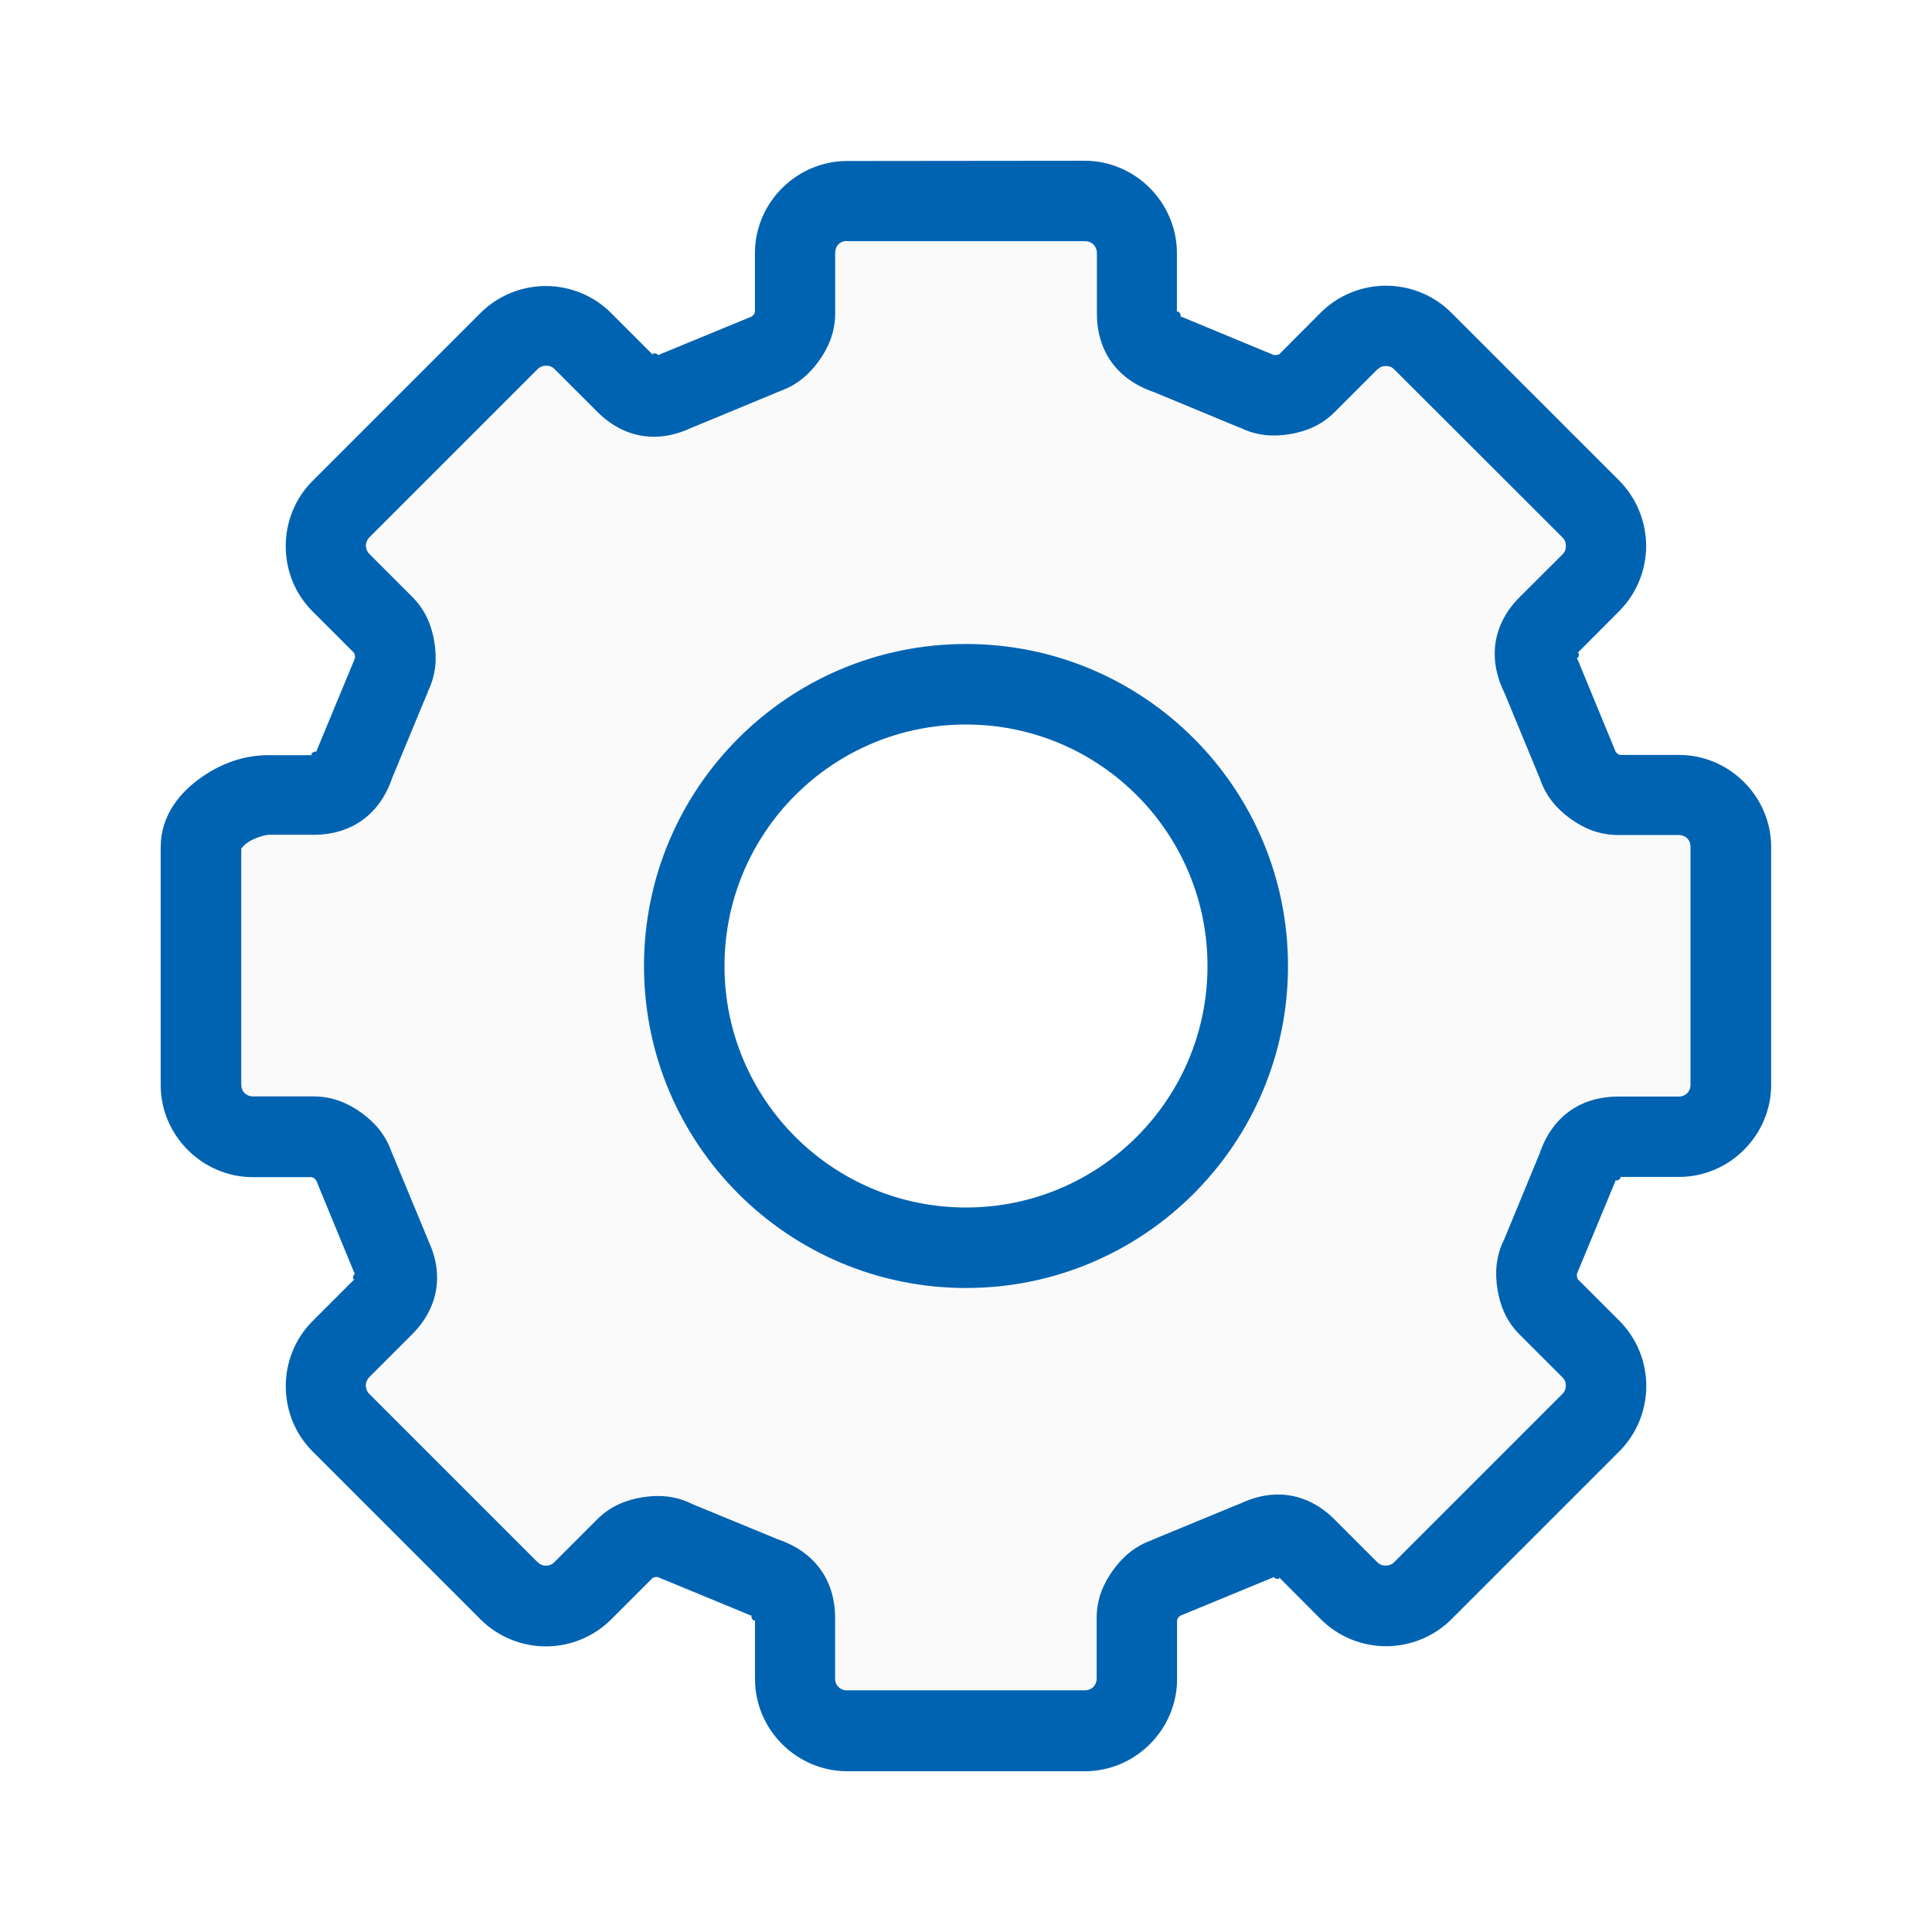
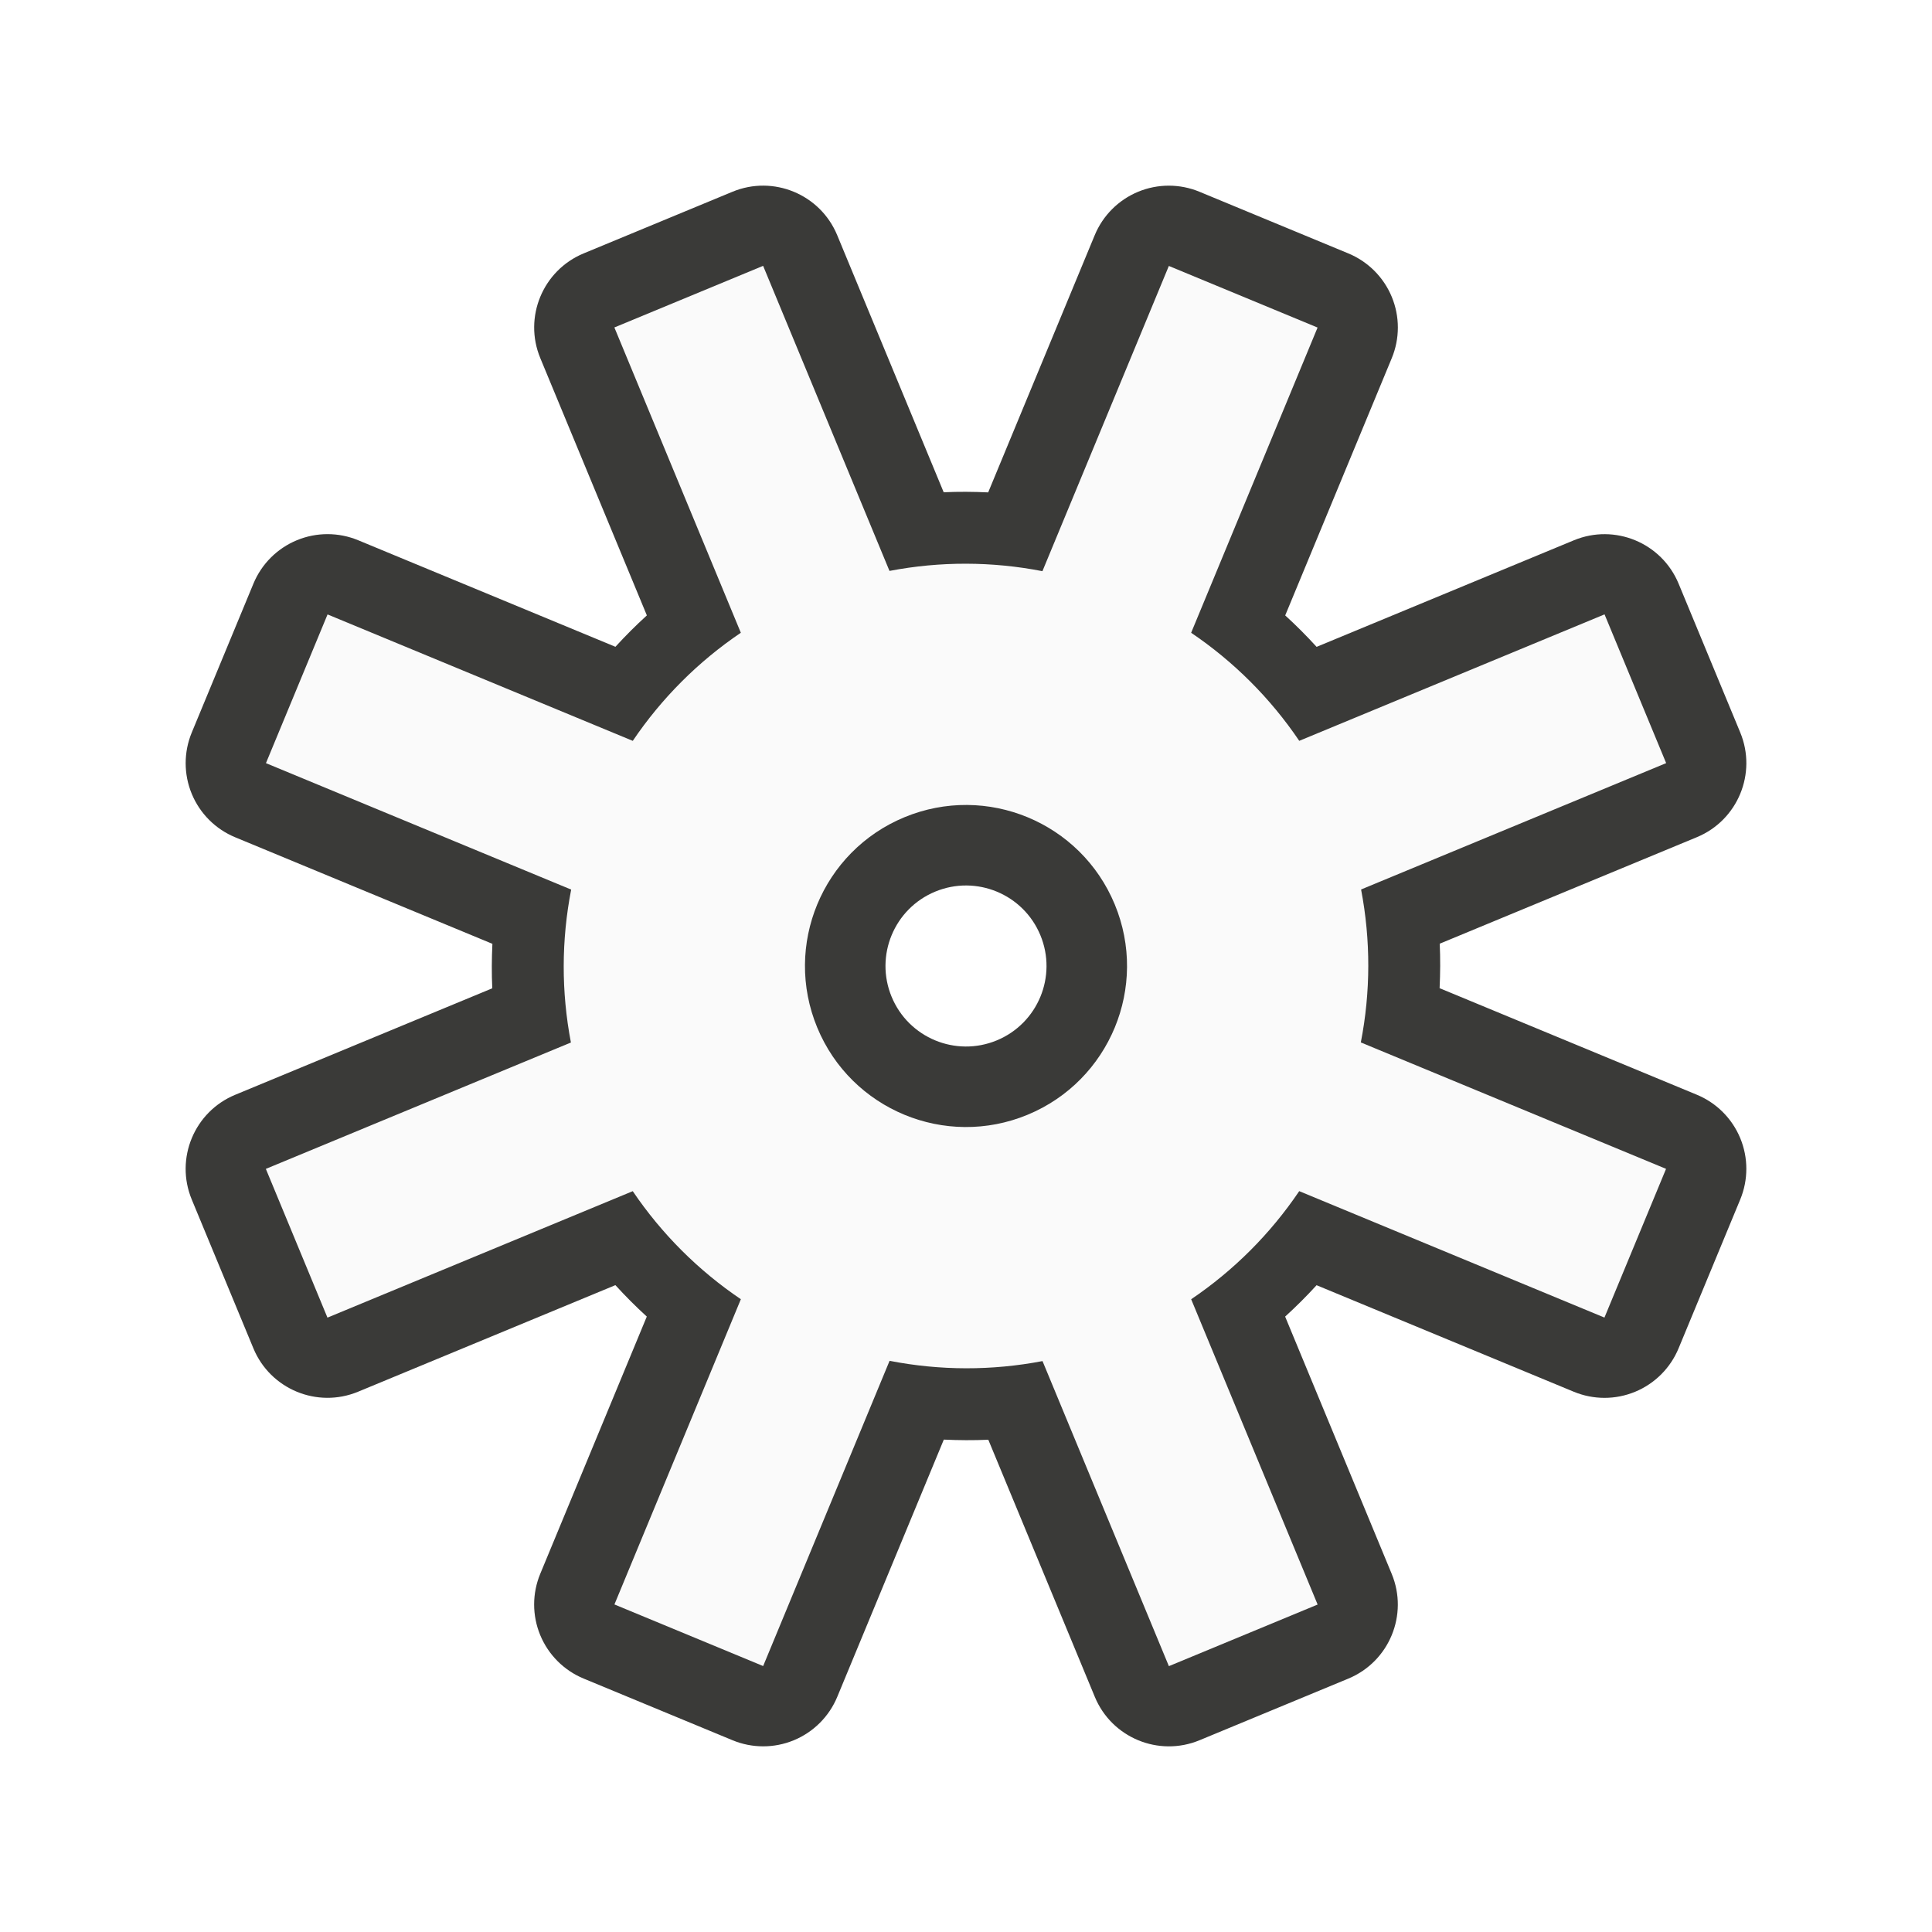
<svg xmlns="http://www.w3.org/2000/svg" viewBox="0 0 24 24">
-   <path d="m10.523 2.996c-.087 0-.148.061-.148.148v.75c0 .239-.086.432-.203.594-.117.162-.271.303-.498.379l.018-.006c-.01.004-1.113.461-1.113.461l.033-.016c-.425.211-.855.151-1.193-.188l-.529-.529c-.03-.03-.061-.043-.105-.043-.045 0-.077.013-.107.043l-2.086 2.086c-.062.062-.062.151 0 .213l.529.529c.169.169.243.365.275.562.032.197.023.407-.084.621l.008-.014c-.005.01-.423 1.02-.447 1.078-.152.45-.498.709-.977.709h-.555c-.043-0-.185.039-.268.098-.083.059-.076.097-.076.051v2.953c0 .087.061.148.148.148h.75c.239 0 .432.086.594.203.162.117.303.271.379.498l-.006-.018c.004.01.461 1.113.461 1.113l-.016-.033c.211.425.15.855-.188 1.193l-.529.529c-.061.061-.061.151 0 .213l2.086 2.086h.002c.03.03.061.045.105.045.045 0 .076-.015.105-.045l.529-.529c.169-.169.365-.243.562-.275.197-.032.407-.023.621.084.05.021 1.008.416 1.064.439.449.152.709.498.709.977v.75c0 .087.061.148.148.148h2.953c.087 0 .148-.061.148-.148v-.75c0-.239.086-.432.203-.594s.271-.303.498-.379l-.012.002c.01-.004 1.107-.457 1.107-.457l-.031.016c.425-.211.853-.151 1.191.188l.529.529c.03.03.061.043.105.043.045 0 .078-.013.107-.043l2.086-2.086c.03-.03.045-.063.045-.107 0-.045-.015-.076-.045-.105l-.529-.529c-.169-.169-.243-.365-.275-.562-.032-.197-.023-.407.084-.621.017-.04.417-1.01.439-1.064.152-.45.498-.709.977-.709h.75c.087 0 .148-.061.148-.148v-2.953c0-.087-.061-.148-.148-.148h-.75c-.239 0-.432-.086-.594-.203s-.303-.271-.379-.498c-.009-.023-.414-1.001-.439-1.062-.211-.424-.151-.855.188-1.193l.531-.529c.03-.03.043-.061.043-.105 0-.044-.013-.077-.043-.107l-2.088-2.086c-.03-.03-.061-.043-.105-.043-.045 0-.076.013-.105.043h-.002l-.529.529c-.169.169-.365.243-.562.275-.197.032-.405.023-.619-.084l.014.008c-.01-.005-1.02-.423-1.078-.447-.449-.152-.709-.498-.709-.977v-.748c-0-.088-.063-.15-.15-.15zm1.477 5.506c1.918 0 3.488 1.566 3.488 3.482 0 1.916-1.57 3.482-3.488 3.482-1.918 0-3.486-1.566-3.486-3.482 0-1.916 1.568-3.482 3.486-3.482z" fill="#fafafa" />
-   <path d="m10.523 2c-.627 0-1.145.517-1.145 1.145v.75c0-.037.002-.01-.014.012-.015.022-.041.029-.006.018-.006.002-.012.004-.018.006-.01.004-1.143.471-1.143.471-.011.005-.021.01-.031.016.042-.021-.097-.052-.045 0l-.531-.531c-.214-.214-.507-.334-.809-.334-.302 0-.597.12-.811.334l-2.088 2.088c-.443.443-.444 1.176 0 1.619l.531.531c-.026-.026-.008-.008-.004.018.004.026-.009.048.008.016l-.006.014c-.005.01-.475 1.146-.475 1.146-.004.01-.008.021-.012.031.015-.046-.107.031-.033.031h-.555c-.314-0-.593.105-.842.281-.249.176-.498.459-.498.863v2.953c0 .627.517 1.145 1.145 1.145h.75c-.037 0-.01-.002.012.014.021.015.029.041.018.006.002.006.004.012.006.018.004.01.471 1.143.471 1.143.005.011.01.021.016.031-.021-.042-.052.097 0 .045l-.531.531c-.444.443-.444 1.176 0 1.619l2.088 2.088c.214.214.509.334.811.334.302 0 .595-.12.809-.334l.531-.531c-.026.026-.008.008.018.004.026-.004.049.009.016-.008.006.003.013.007.02.01.01.004 1.141.471 1.141.471.01.004.021.008.031.012-.046-.015.031.107.031.033v.75c-0.0.627.517 1.144 1.145 1.144h2.953c.627 0 1.145-.517 1.145-1.145v-.75c0 .037-.002.01.014-.012.015-.021.043-.029.008-.018l.01-.004c.01-.004 1.148-.473 1.148-.473.011-.005.022-.01.033-.016-.043.021.098.053.045 0l.529.531c.214.214.507.334.809.334.302 0 .597-.12.811-.334l2.088-2.088c.214-.214.334-.508.334-.811 0-.302-.12-.595-.334-.809l-.531-.531c.026.026.008.008.004-.018-.004-.026.009-.049-.008-.016l.006-.016c.005-.01.475-1.145.475-1.145.004-.01.008-.021.012-.031-.015.046.107-.031.033-.031h.75c.627 0 1.144-.517 1.144-1.145v-2.951-.002c-0-.627-.518-1.144-1.145-1.144h-.75c.037 0 .01.002-.012-.014-.022-.015-.029-.043-.018-.008l-.002-.006c-.004-.01-.475-1.152-.475-1.152-.005-.011-.01-.021-.016-.031.021.042.054-.097.002-.045l.529-.531c.213-.214.334-.506.334-.809 0-.302-.121-.597-.334-.811l-2.088-2.088c-.214-.214-.507-.334-.809-.334-.302 0-.597.12-.811.334l-.529.531c.026-.026.008-.008-.018-.004-.026.004-.051-.009-.018.008l-.014-.006c-.01-.005-1.146-.475-1.146-.475-.01-.004-.019-.008-.029-.012.046.015-.033-.107-.033-.033v-.75c-.001-.627-.518-1.145-1.145-1.145zm0 .996h2.953c.087 0 .15.063.15.15v.748c0 .478.26.825.709.977.058.024 1.068.443 1.078.447l-.014-.008c.214.107.422.116.619.084.197-.032.393-.106.562-.275l.529-.529h.002c.03-.03.061-.043.105-.043.045 0 .076.013.105.043l2.088 2.086c.03.03.043.063.043.107 0 .045-.013.075-.043.105l-.531.529c-.338.338-.398.769-.188 1.193.025.061.43 1.039.439 1.062.076.227.217.381.379.498s.354.203.594.203h.75c.087 0 .149.061.148.148v2.953c0 .087-.061.148-.148.148h-.75c-.478 0-.825.259-.977.709-.022.054-.423 1.025-.439 1.064-.107.214-.116.424-.084.621.032.197.106.393.275.562l.529.529c.03.03.045.061.045.105 0 .045-.015.078-.045.107l-2.086 2.086c-.03.03-.063.043-.107.043-.045 0-.076-.013-.105-.043l-.529-.529c-.338-.338-.767-.399-1.191-.188l.031-.016s-1.097.453-1.107.457l.012-.002c-.227.076-.381.217-.498.379s-.203.355-.203.594v.75c0 .087-.061.148-.148.148h-2.953c-.087 0-.148-.061-.148-.148v-.75c0-.478-.26-.825-.709-.977-.057-.023-1.015-.419-1.065-.439-.214-.107-.424-.116-.621-.084-.197.032-.393.106-.562.275l-.529.529c-.03.03-.06.045-.105.045-.045 0-.076-.015-.105-.045h-.002l-2.086-2.086c-.061-.061-.061-.151 0-.213l.529-.529c.338-.338.399-.769.188-1.193l.016.033s-.457-1.103-.461-1.113l.006.018c-.076-.227-.217-.381-.379-.498-.162-.117-.355-.203-.594-.203h-.75c-.087 0-.148-.061-.148-.148v-2.953c0 .047-.007.008.076-.051.083-.059.224-.098.268-.098h.555c.478 0 .825-.259.977-.709.024-.058.443-1.068.447-1.078l-.008.014c.107-.214.116-.424.084-.621-.032-.197-.106-.393-.275-.562l-.529-.529c-.062-.061-.062-.151 0-.213l2.086-2.086c.03-.03.063-.043.107-.043.045 0 .075.013.105.043l.529.529c.338.338.769.399 1.193.188l-.033.016s1.103-.457 1.113-.461l-.018.006c.227-.076.381-.217.498-.379.117-.162.203-.355.203-.594v-.75c0-.087.061-.148.148-.148z" fill="#0063b1" />
-   <path d="m12 8a4 4 0 0 0 -4 4 4 4 0 0 0 4 4 4 4 0 0 0 4-4 4 4 0 0 0 -4-4zm0 1a3 3 0 0 1 3 3 3 3 0 0 1 -3 3 3 3 0 0 1 -3-3 3 3 0 0 1 3-3z" fill="#fafafa" />
-   <path d="m12 8a4 4 0 0 0 -4 4 4 4 0 0 0 4 4 4 4 0 0 0 4-4 4 4 0 0 0 -4-4zm0 1a3 3 0 0 1 3 3 3 3 0 0 1 -3 3 3 3 0 0 1 -3-3 3 3 0 0 1 3-3z" fill="#0063b1" />
+   <g transform="matrix(.9238795 -.3826834 .3826834 .9238795 -3.678756 5.505647)">
+     <path d="m11 2.004a.996.996 0 0 0 -.996.996v3.459c-.174.063-.342.132-.51.211l-2.445-2.445a.996.996 0 0 0 -1.41 0l-1.414 1.414a.996.996 0 0 0 0 1.41l2.445 2.445c-.079.168-.15.336-.213.51h-3.457a.996.996 0 0 0 -.996.996v2a.996.996 0 0 0 .996.996h3.459c.063.174.132.342.211.51l-2.445 2.445a.996.996 0 0 0 0 1.41l1.414 1.414a.996.996 0 0 0 1.41 0l2.445-2.445c.168.079.336.15.51.213v3.457a.996.996 0 0 0 .996.996h2a.996.996 0 0 0 .996-.996v-3.459c.174-.063.342-.132.51-.211l2.445 2.445a.996.996 0 0 0 1.41 0l1.414-1.414a.996.996 0 0 0 0-1.41l-2.445-2.445c.079-.168.15-.336.213-.51h3.457a.996.996 0 0 0 .996-.996v-2a.996.996 0 0 0 -.996-.996h-3.459c-.063-.174-.132-.342-.211-.51l2.445-2.445a.996.996 0 0 0 0-1.41l-1.414-1.414a.996.996 0 0 0 -1.41 0l-2.445 2.445c-.168-.079-.336-.15-.51-.213v-3.457a.996.996 0 0 0 -.996-.996zm1 8.996a1 1 0 0 1 1 1 1 1 0 0 1 -1 1 1 1 0 0 1 -1-1 1 1 0 0 1 1-1z" fill="#3a3a38" />
+     <path d="m11 3v4.105a5 5 0 0 0 -1.754.727l-2.902-2.902-1.414 1.414 2.902 2.902a5 5 0 0 0 -.73 1.754h-4.102v2h4.105a5 5 0 0 0 .727 1.754l-2.902 2.902 1.414 1.414 2.902-2.902a5 5 0 0 0 1.754.73v4.102h2v-4.105a5 5 0 0 0 1.754-.727l2.902 2.902 1.414-1.414-2.902-2.902a5 5 0 0 0 .73-1.754h4.102v-2h-4.105a5 5 0 0 0 -.727-1.754l2.902-2.902-1.414-1.414-2.902 2.902a5 5 0 0 0 -1.754-.73v-4.102zm1 7a2 2 0 0 1 2 2 2 2 0 0 1 -2 2 2 2 0 0 1 -2-2 2 2 0 0 1 2-2z" fill="#fafafa" />
+   </g>
</svg>
